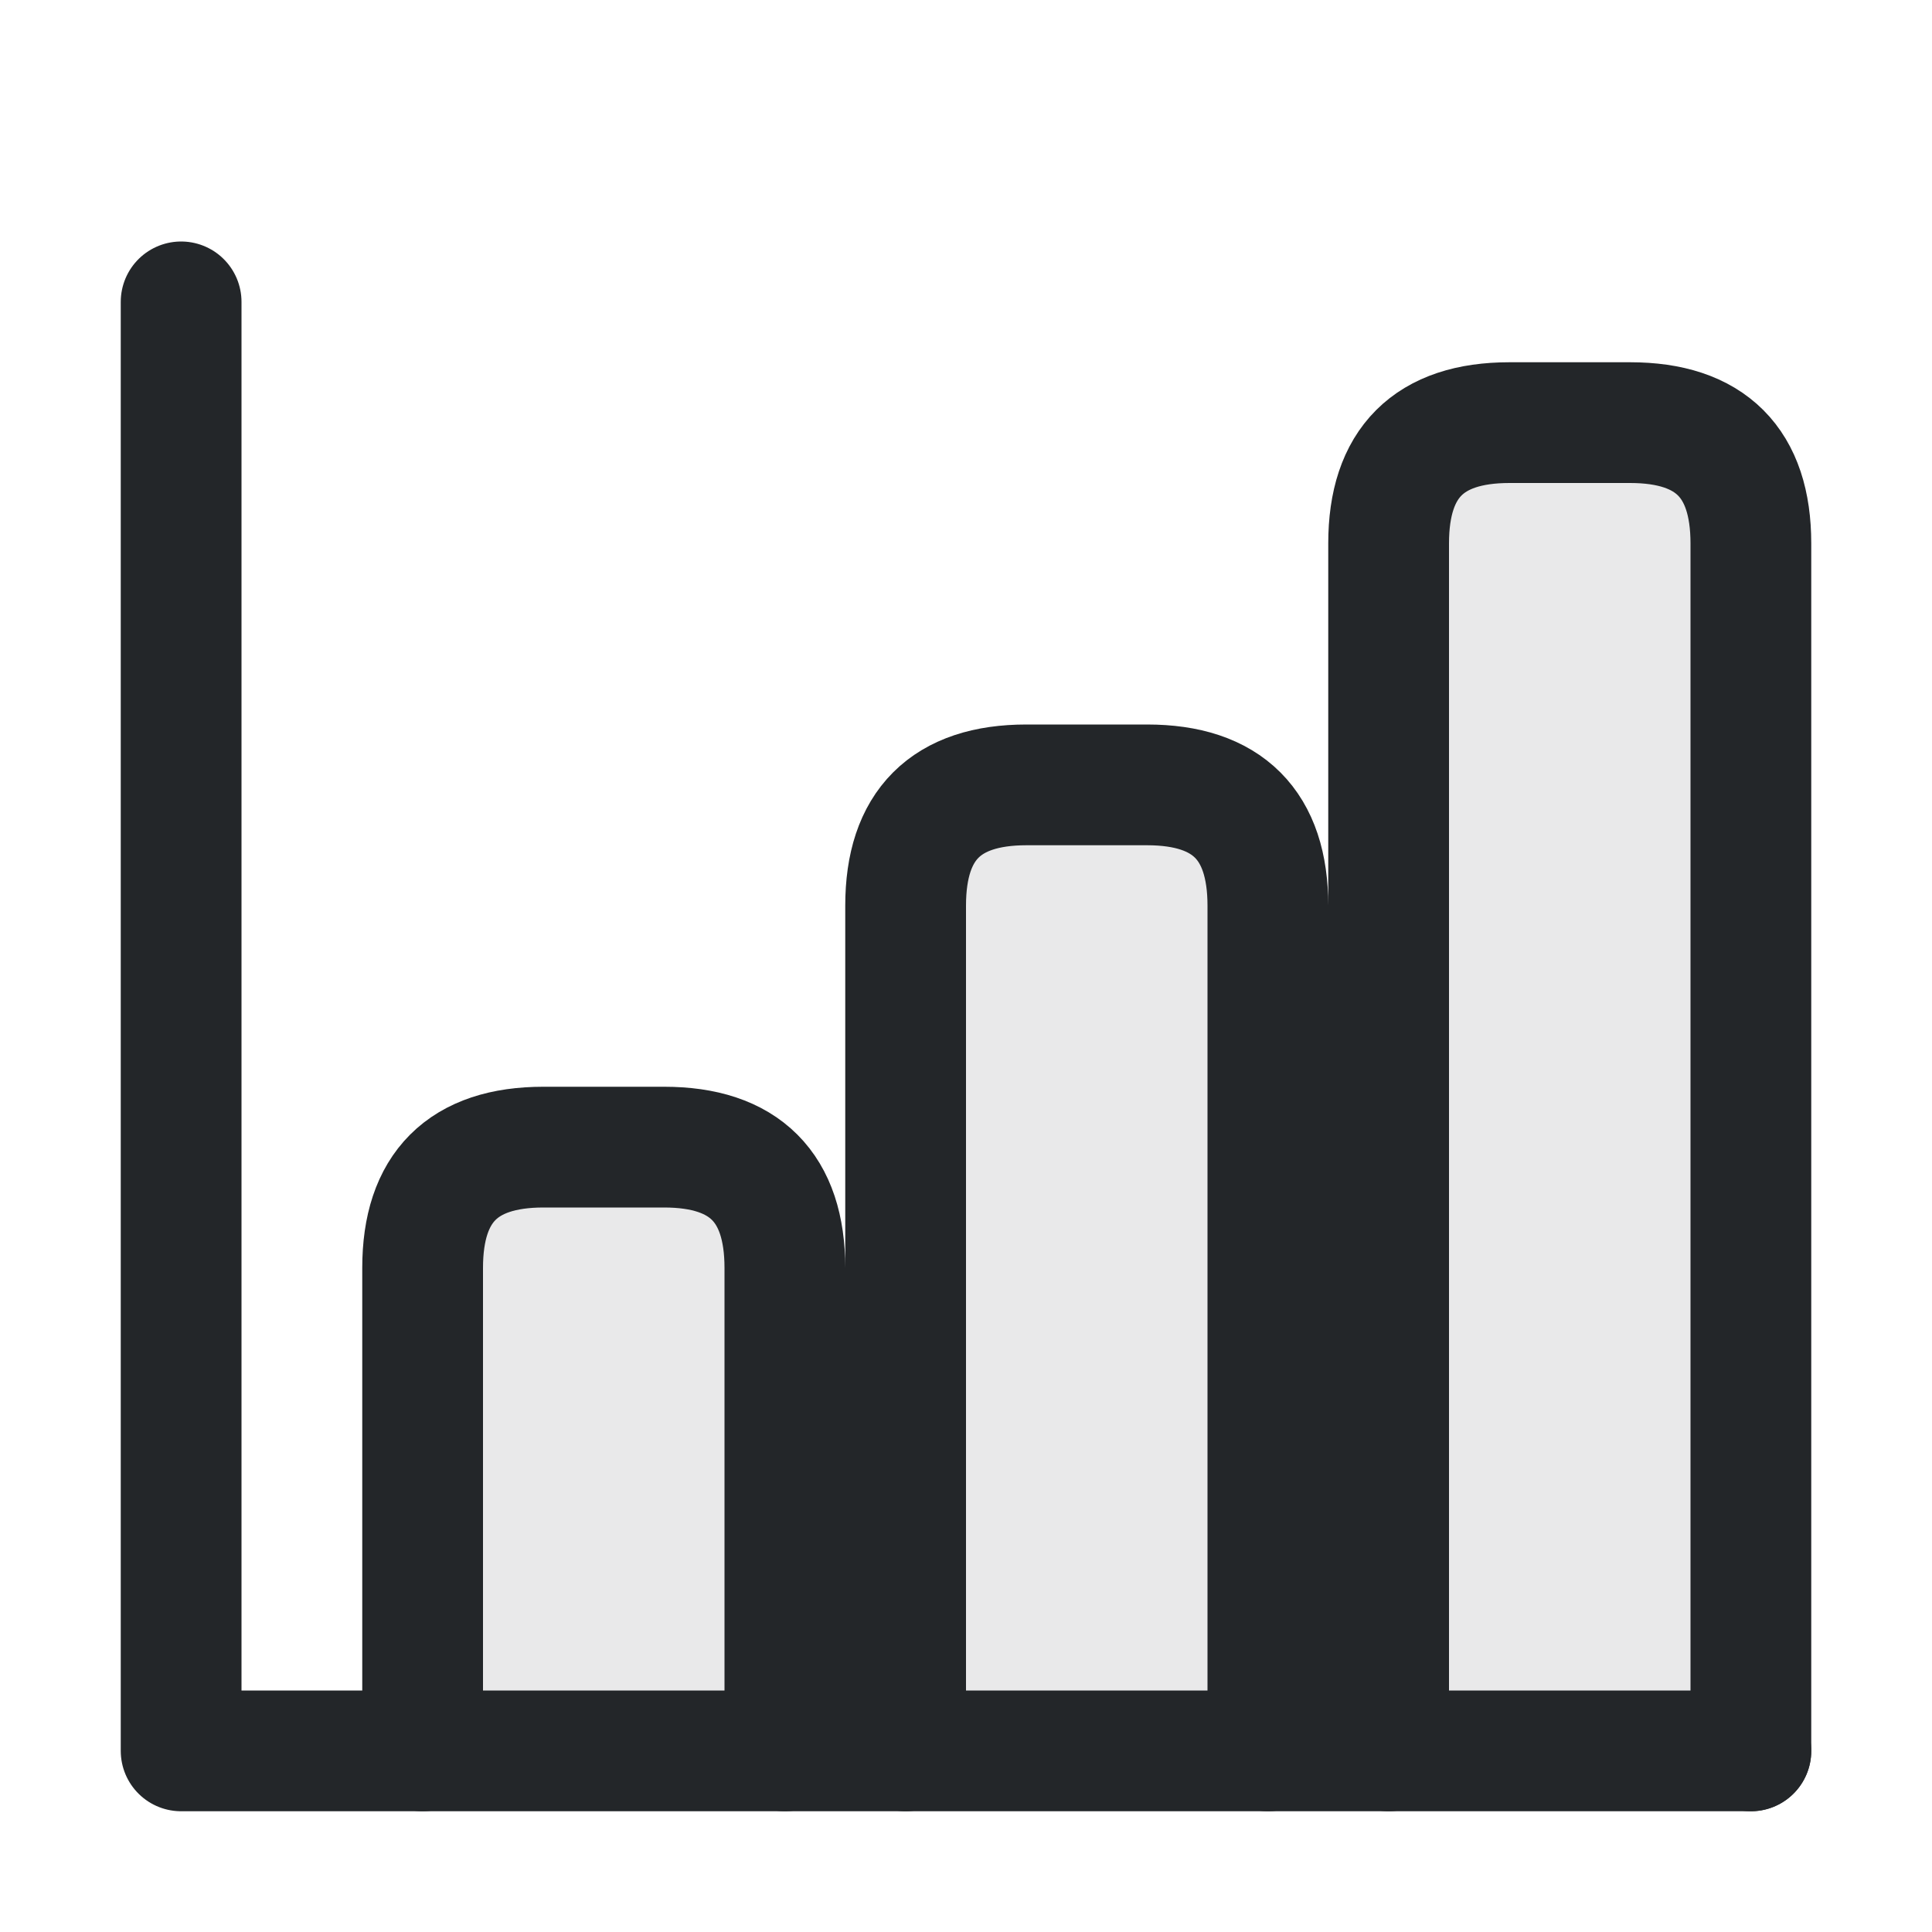
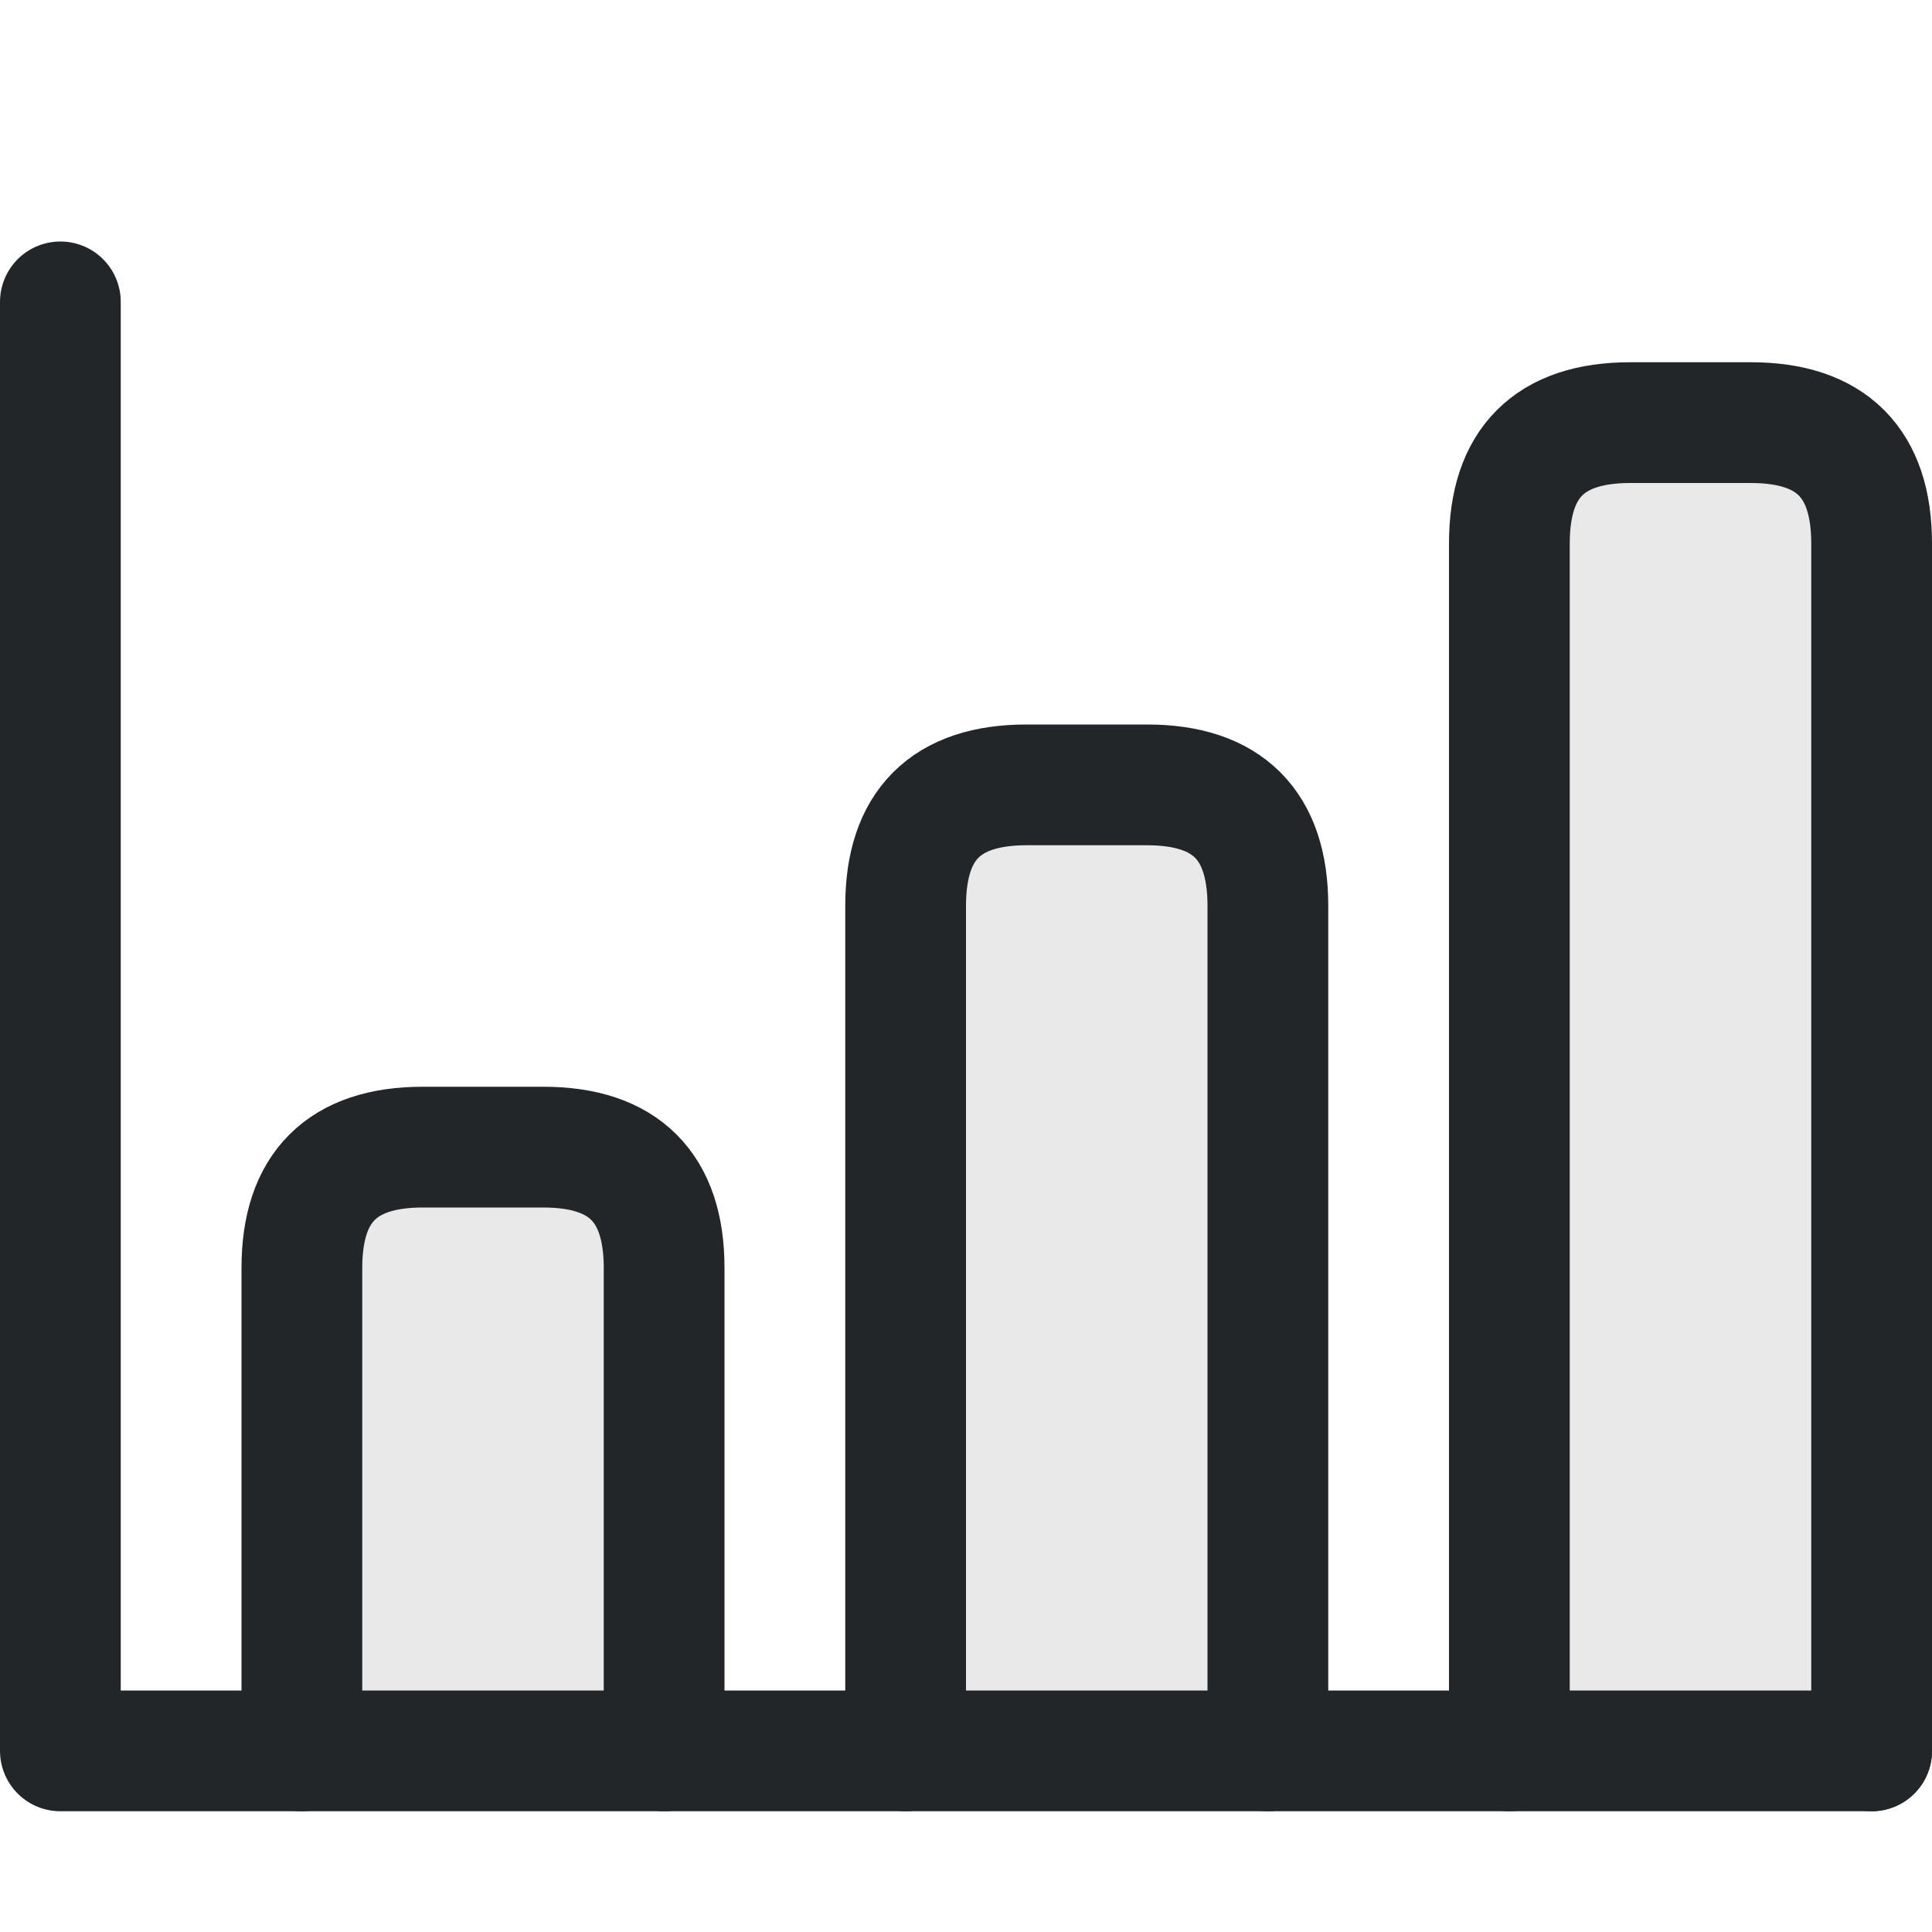
- <svg xmlns="http://www.w3.org/2000/svg" width="16" height="16" viewBox="0 0 16 16">
-   <defs>
+ <svg xmlns="http://www.w3.org/2000/svg" width="16" height="16" viewBox="0 0 16 16" version="1.1" id="svg2">
+   <defs id="defs1">
    <style id="current-color-scheme">.ColorScheme-Text{color:#232629}.ColorScheme-Highlight{color:#3daee9}</style>
  </defs>
-   <path class="ColorScheme-Text" d="M3.5 14.5v-4q0-1 1-1h1q1 0 1 1v4 M7.5 14.5v-7q0-1 1-1h1q1 0 1 1v7 M11.5 14.5v-10q0-1 1-1h1q1 0 1 1v10" fill="currentColor" fill-opacity=".1" stroke="currentColor" stroke-linecap="round" />
-   <path class="ColorScheme-Text" d="M1.5 2.5v12h13" fill="none" stroke="currentColor" stroke-linecap="round" stroke-linejoin="round" />
+   <path class="ColorScheme-Text" d="m 2.5,14.5 v -4 c 0,-0.667 0.333,-1 1,-1 h 1 c 0.667,0 1,0.333 1,1 v 4 m 2,0 v -7 c 0,-0.667 0.333,-1 1,-1 h 1 c 0.667,0 1,0.333 1,1 v 7 m 2,0 v -10 c 0,-0.667 0.333,-1 1,-1 h 1 c 0.667,0 1,0.333 1,1 v 10" fill="currentColor" fill-opacity="0.1" stroke="currentColor" stroke-linecap="round" id="path1" />
+   <path class="ColorScheme-Text" d="m 0.5,2.5 v 12 h 15" fill="none" stroke="currentColor" stroke-linecap="round" stroke-linejoin="round" id="path2" />
</svg>
